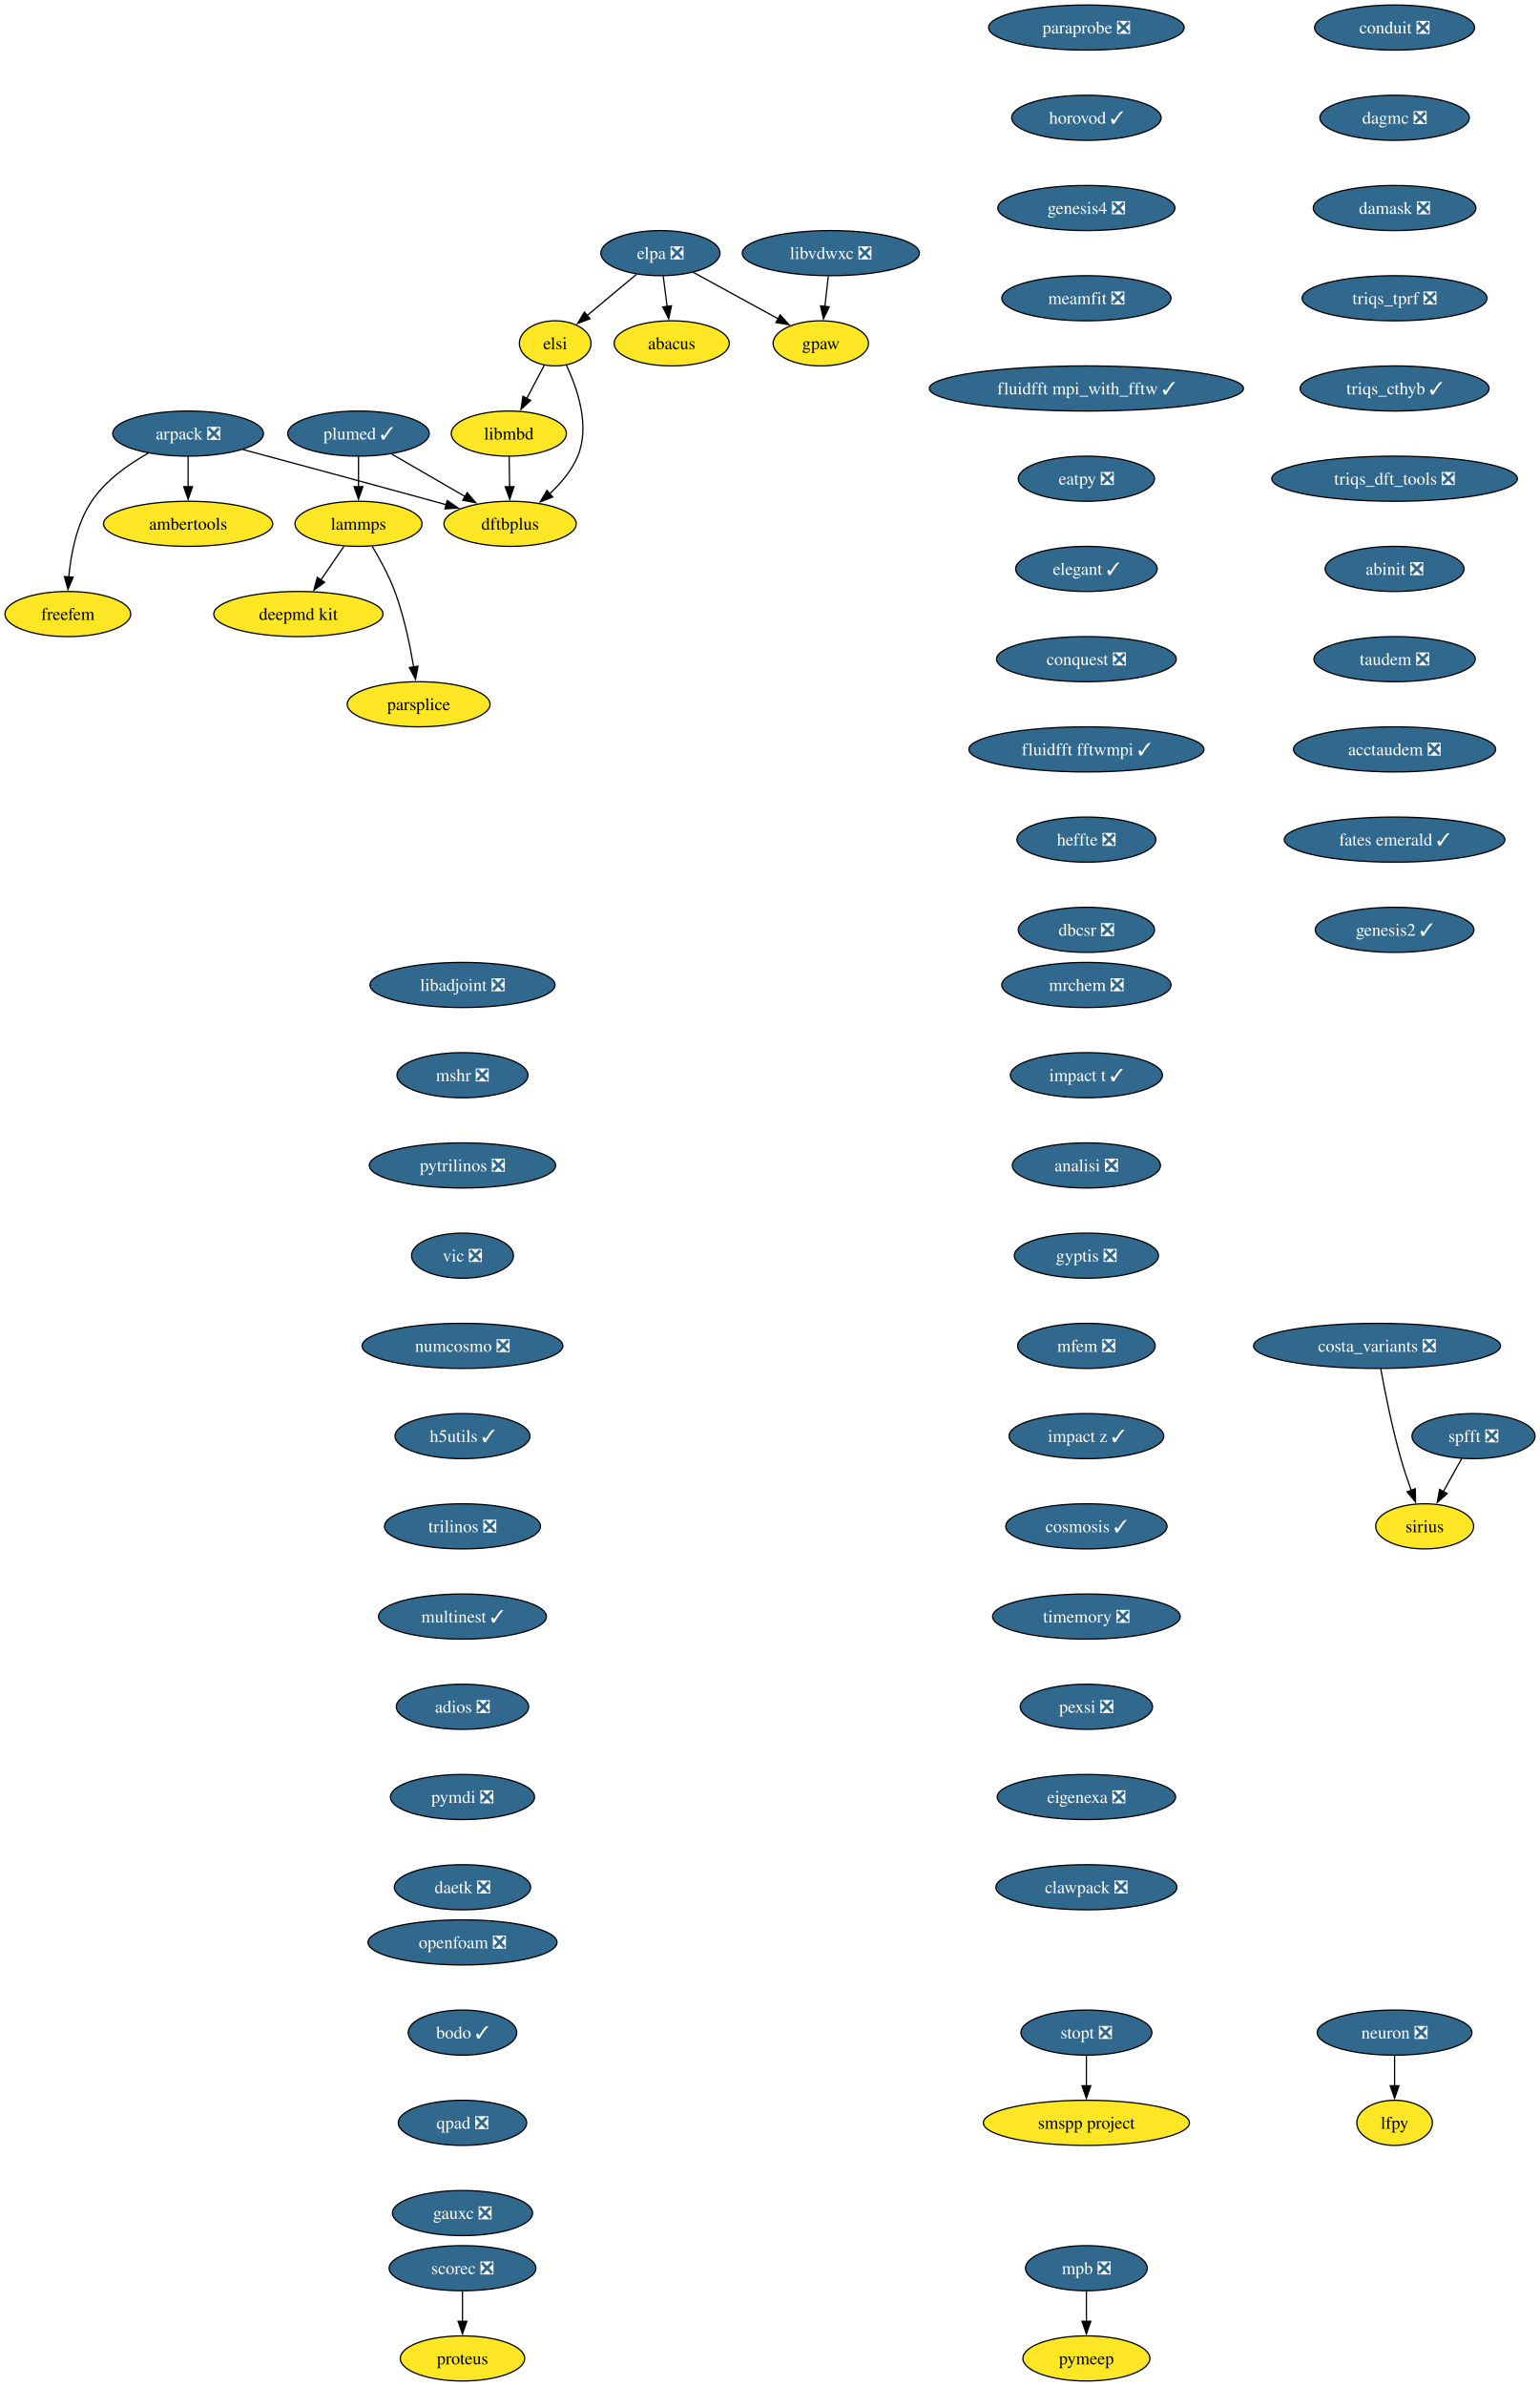
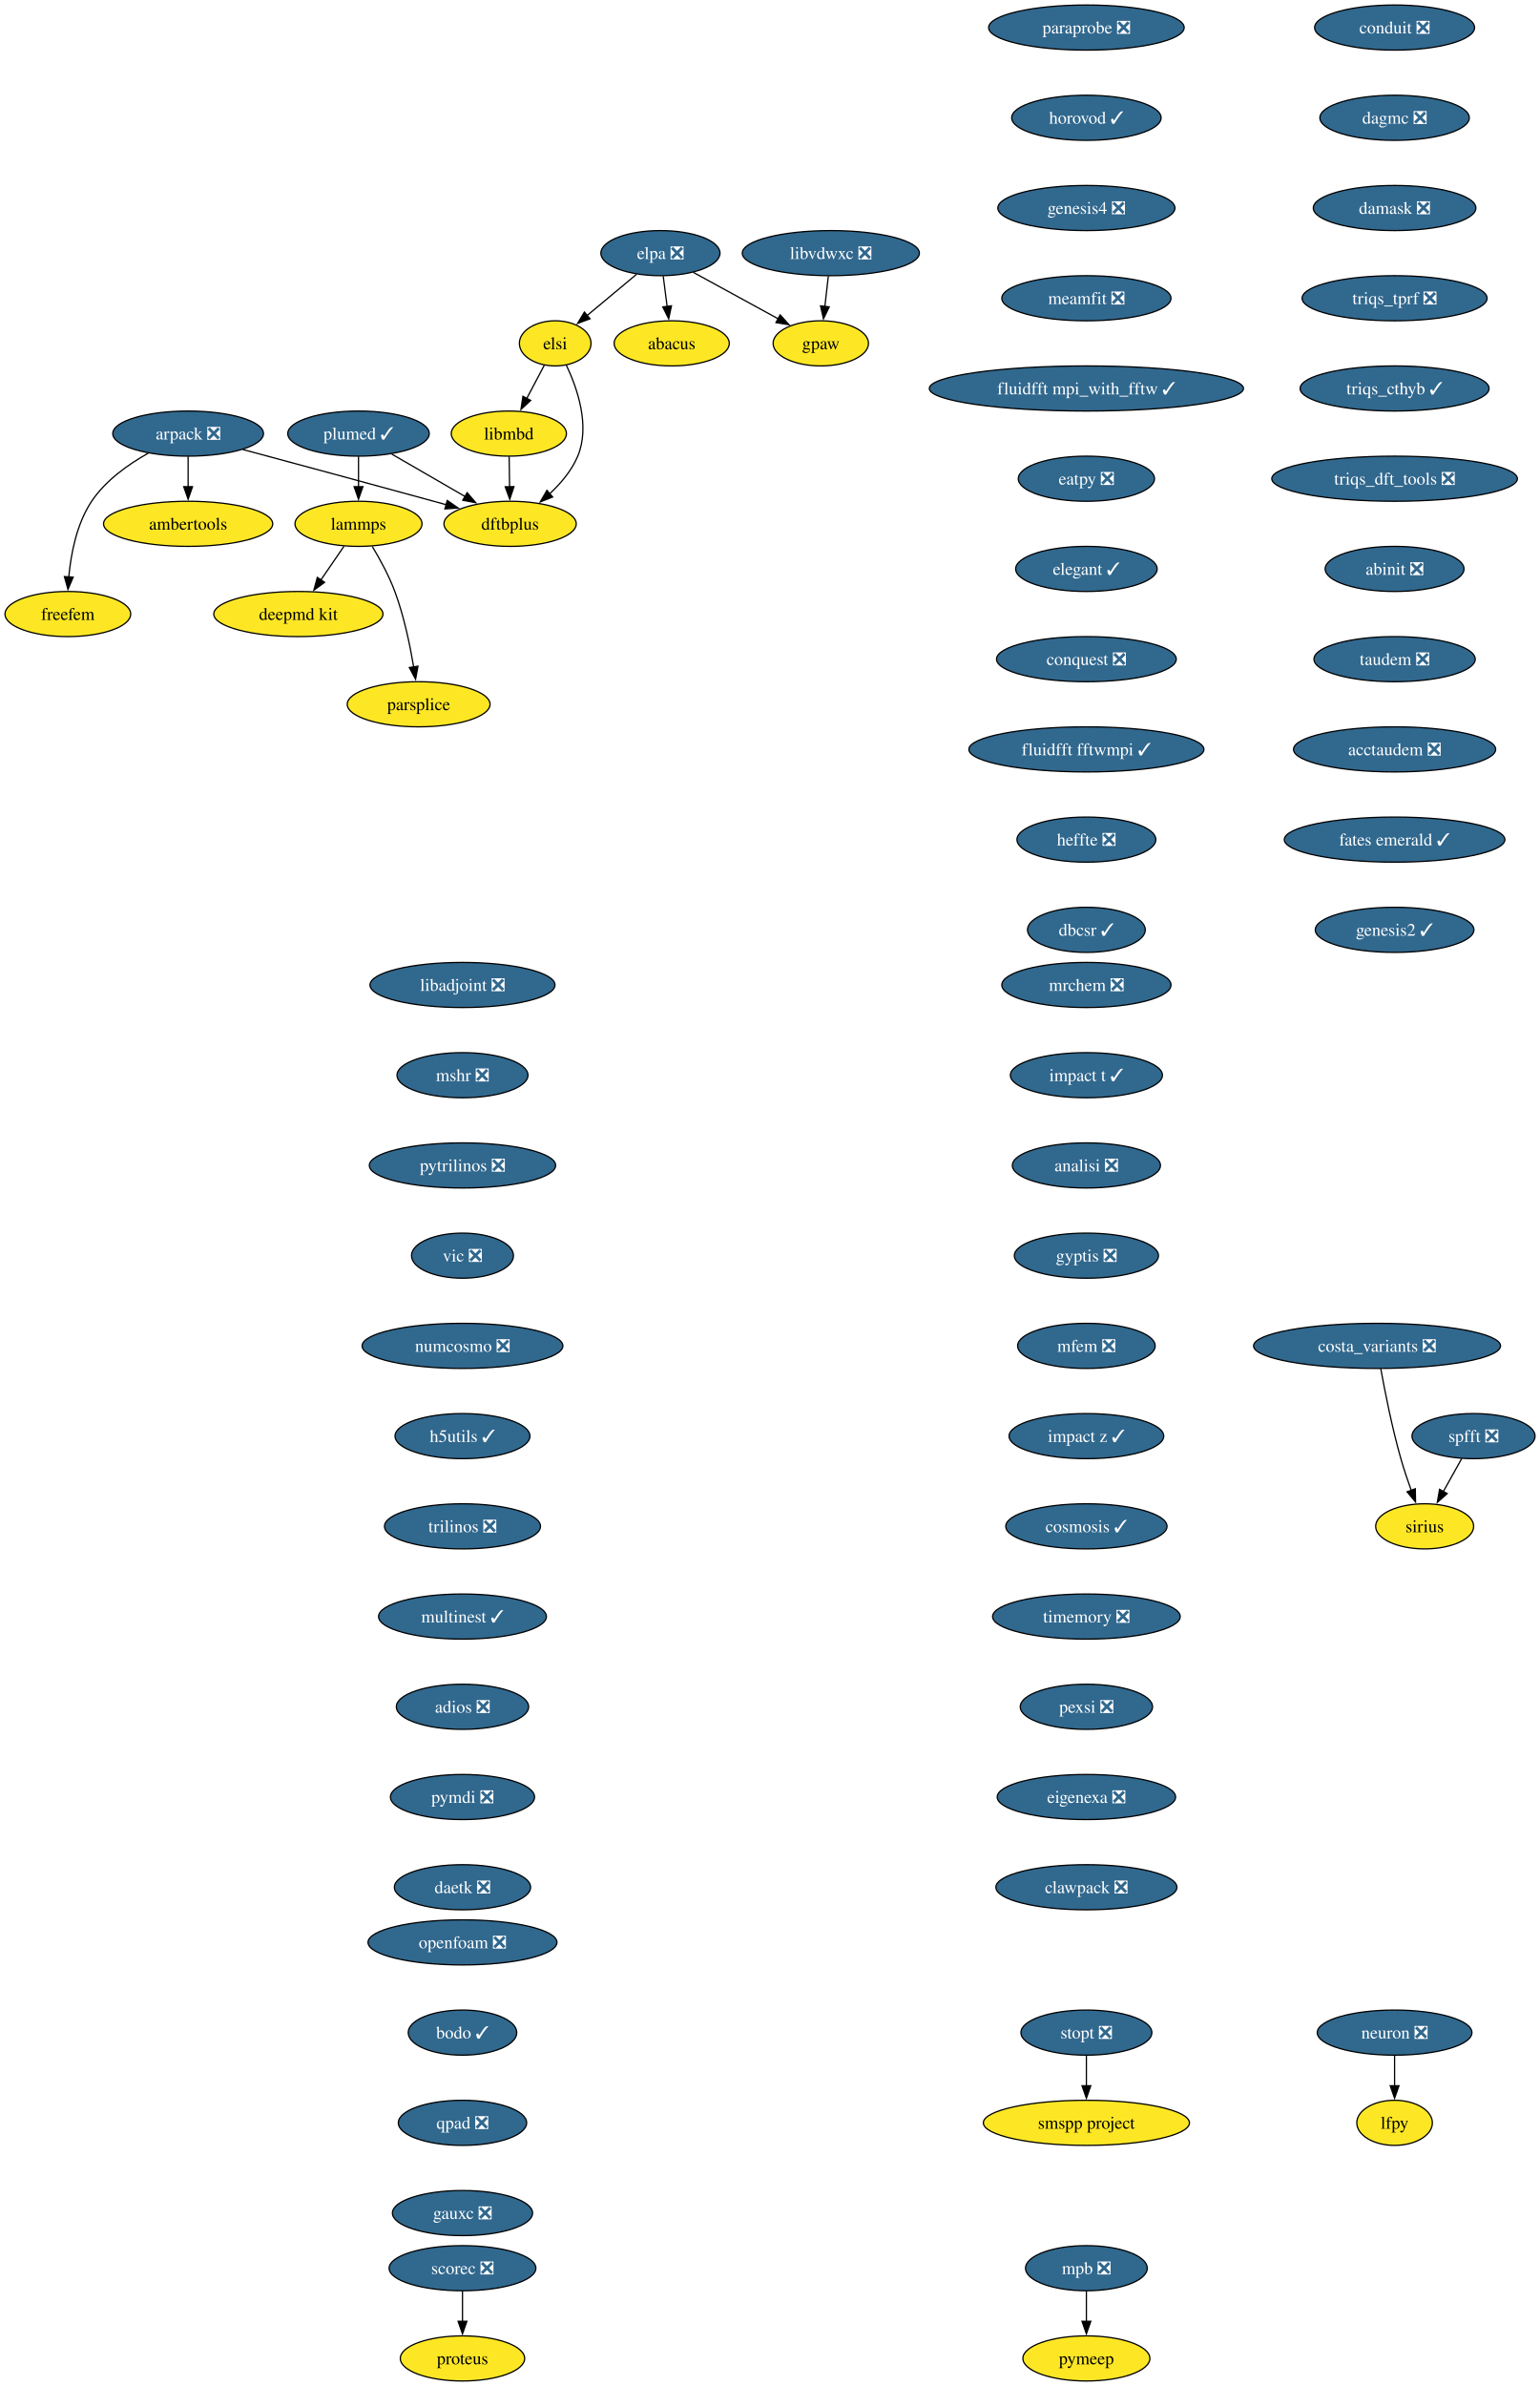
<svg xmlns="http://www.w3.org/2000/svg" xmlns:xlink="http://www.w3.org/1999/xlink" width="1229pt" height="1904pt" viewBox="0.00 0.00 1229.00 1904.00">
  <g id="graph0" class="graph" transform="scale(1 1) rotate(0) translate(4 1900)">
    <polygon fill="white" stroke="none" points="-4,4 -4,-1900 1225.26,-1900 1225.26,4 -4,4" />
    <g id="node1" class="node">
      <g id="a_node1">
        <a xlink:href="https://github.com/conda-forge/arpack-feedstock/pull/56" xlink:title="arpack ❎">
          <ellipse fill="#31688e" stroke="black" cx="146.16" cy="-1554" rx="60.15" ry="18" />
          <text xml:space="preserve" text-anchor="middle" x="146.16" y="-1549.33" font-family="Times,serif" font-size="14.00" fill="white">arpack ❎</text>
        </a>
      </g>
    </g>
    <g id="node2" class="node">
      <g id="a_node2">
        <a xlink:href="https://github.com/conda-forge/ambertools-feedstock" xlink:title="ambertools">
          <ellipse fill="#fde725" stroke="black" cx="146.16" cy="-1482" rx="67.52" ry="18" />
          <text xml:space="preserve" text-anchor="middle" x="146.16" y="-1477.33" font-family="Times,serif" font-size="14.00">ambertools</text>
        </a>
      </g>
    </g>
    <g id="edge1" class="edge">
      <path fill="none" stroke="black" d="M146.16,-1535.7C146.16,-1528.41 146.16,-1519.73 146.16,-1511.54" />
      <polygon fill="black" stroke="black" points="149.66,-1511.62 146.16,-1501.62 142.66,-1511.62 149.66,-1511.62" />
    </g>
    <g id="node3" class="node">
      <g id="a_node3">
        <a xlink:href="https://github.com/conda-forge/dftbplus-feedstock" xlink:title="dftbplus">
          <ellipse fill="#fde725" stroke="black" cx="403.16" cy="-1482" rx="52.79" ry="18" />
          <text xml:space="preserve" text-anchor="middle" x="403.16" y="-1477.33" font-family="Times,serif" font-size="14.00">dftbplus</text>
        </a>
      </g>
    </g>
    <g id="edge2" class="edge">
      <path fill="none" stroke="black" d="M189.78,-1541.31C229.51,-1530.63 289.81,-1514.37 342.16,-1500 345.44,-1499.1 348.83,-1498.16 352.24,-1497.22" />
      <polygon fill="black" stroke="black" points="352.98,-1500.65 361.68,-1494.6 351.11,-1493.9 352.98,-1500.65" />
    </g>
    <g id="node4" class="node">
      <g id="a_node4">
        <a xlink:href="https://github.com/conda-forge/freefem-feedstock" xlink:title="freefem">
          <ellipse fill="#fde725" stroke="black" cx="50.16" cy="-1410" rx="50.16" ry="18" />
          <text xml:space="preserve" text-anchor="middle" x="50.16" y="-1405.33" font-family="Times,serif" font-size="14.00">freefem</text>
        </a>
      </g>
    </g>
    <g id="edge3" class="edge">
      <path fill="none" stroke="black" d="M114.38,-1538.39C98.46,-1529.48 80.25,-1516.6 69.16,-1500 57.2,-1482.11 52.59,-1458.07 50.89,-1439.49" />
      <polygon fill="black" stroke="black" points="54.39,-1439.44 50.25,-1429.69 47.41,-1439.9 54.39,-1439.44" />
    </g>
    <g id="node5" class="node">
      <g id="a_node5">
        <a xlink:href="https://github.com/conda-forge/libadjoint-feedstock/pull/47" xlink:title="libadjoint ❎">
          <ellipse fill="#31688e" stroke="black" cx="365.16" cy="-1114" rx="73.83" ry="18" />
          <text xml:space="preserve" text-anchor="middle" x="365.16" y="-1109.33" font-family="Times,serif" font-size="14.00" fill="white">libadjoint ❎</text>
        </a>
      </g>
    </g>
    <g id="node6" class="node">
      <g id="a_node6">
        <a xlink:href="https://github.com/conda-forge/mshr-feedstock/pull/42" xlink:title="mshr ❎">
          <ellipse fill="#31688e" stroke="black" cx="365.16" cy="-1042" rx="52.26" ry="18" />
          <text xml:space="preserve" text-anchor="middle" x="365.16" y="-1037.33" font-family="Times,serif" font-size="14.00" fill="white">mshr ❎</text>
        </a>
      </g>
    </g>
    <g id="node7" class="node">
      <g id="a_node7">
        <a xlink:href="https://github.com/conda-forge/pytrilinos-feedstock/pull/65" xlink:title="pytrilinos ❎">
          <ellipse fill="#31688e" stroke="black" cx="365.16" cy="-970" rx="74.36" ry="18" />
          <text xml:space="preserve" text-anchor="middle" x="365.16" y="-965.33" font-family="Times,serif" font-size="14.00" fill="white">pytrilinos ❎</text>
        </a>
      </g>
    </g>
    <g id="node8" class="node">
      <g id="a_node8">
        <a xlink:href="https://github.com/conda-forge/vic-feedstock/pull/27" xlink:title="vic ❎">
          <ellipse fill="#31688e" stroke="black" cx="365.16" cy="-898" rx="40.69" ry="18" />
          <text xml:space="preserve" text-anchor="middle" x="365.16" y="-893.33" font-family="Times,serif" font-size="14.00" fill="white">vic ❎</text>
        </a>
      </g>
    </g>
    <g id="node9" class="node">
      <g id="a_node9">
        <a xlink:href="https://github.com/conda-forge/numcosmo-feedstock/pull/111" xlink:title="numcosmo ❎">
          <ellipse fill="#31688e" stroke="black" cx="365.16" cy="-826" rx="80.14" ry="18" />
          <text xml:space="preserve" text-anchor="middle" x="365.16" y="-821.33" font-family="Times,serif" font-size="14.00" fill="white">numcosmo ❎</text>
        </a>
      </g>
    </g>
    <g id="node10" class="node">
      <g id="a_node10">
        <a xlink:href="https://github.com/conda-forge/h5utils-feedstock/pull/43" xlink:title="h5utils ✓">
          <ellipse fill="#31688e" stroke="black" cx="365.16" cy="-754" rx="53.84" ry="18" />
          <text xml:space="preserve" text-anchor="middle" x="365.16" y="-749.33" font-family="Times,serif" font-size="14.00" fill="white">h5utils ✓</text>
        </a>
      </g>
    </g>
    <g id="node11" class="node">
      <g id="a_node11">
        <a xlink:href="https://github.com/conda-forge/trilinos-feedstock/pull/68" xlink:title="trilinos ❎">
          <ellipse fill="#31688e" stroke="black" cx="365.16" cy="-682" rx="62.26" ry="18" />
          <text xml:space="preserve" text-anchor="middle" x="365.16" y="-677.33" font-family="Times,serif" font-size="14.00" fill="white">trilinos ❎</text>
        </a>
      </g>
    </g>
    <g id="node14" class="node">
      <g id="a_node14">
        <a xlink:href="https://github.com/conda-forge/multinest-feedstock/pull/17" xlink:title="multinest ✓">
          <ellipse fill="#31688e" stroke="black" cx="365.16" cy="-610" rx="66.99" ry="18" />
          <text xml:space="preserve" text-anchor="middle" x="365.16" y="-605.33" font-family="Times,serif" font-size="14.00" fill="white">multinest ✓</text>
        </a>
      </g>
    </g>
    <g id="node12" class="node">
      <g id="a_node12">
        <a xlink:href="https://github.com/conda-forge/mpb-feedstock/pull/52" xlink:title="mpb ❎">
          <ellipse fill="#31688e" stroke="black" cx="863.16" cy="-90" rx="48.58" ry="18" />
          <text xml:space="preserve" text-anchor="middle" x="863.16" y="-85.33" font-family="Times,serif" font-size="14.00" fill="white">mpb ❎</text>
        </a>
      </g>
    </g>
    <g id="node13" class="node">
      <g id="a_node13">
        <a xlink:href="https://github.com/conda-forge/pymeep-feedstock" xlink:title="pymeep">
          <ellipse fill="#fde725" stroke="black" cx="863.16" cy="-18" rx="50.68" ry="18" />
          <text xml:space="preserve" text-anchor="middle" x="863.16" y="-13.32" font-family="Times,serif" font-size="14.00">pymeep</text>
        </a>
      </g>
    </g>
    <g id="edge10" class="edge">
      <path fill="none" stroke="black" d="M863.16,-71.7C863.16,-64.41 863.16,-55.73 863.16,-47.54" />
      <polygon fill="black" stroke="black" points="866.66,-47.62 863.16,-37.62 859.66,-47.62 866.66,-47.62" />
    </g>
    <g id="node15" class="node">
      <g id="a_node15">
        <a xlink:href="https://github.com/conda-forge/adios-feedstock/pull/40" xlink:title="adios ❎">
          <ellipse fill="#31688e" stroke="black" cx="365.16" cy="-538" rx="52.79" ry="18" />
          <text xml:space="preserve" text-anchor="middle" x="365.16" y="-533.33" font-family="Times,serif" font-size="14.00" fill="white">adios ❎</text>
        </a>
      </g>
    </g>
    <g id="node19" class="node">
      <g id="a_node19">
        <a xlink:href="https://github.com/conda-forge/pymdi-feedstock/pull/93" xlink:title="pymdi ❎">
          <ellipse fill="#31688e" stroke="black" cx="365.16" cy="-466" rx="57.52" ry="18" />
          <text xml:space="preserve" text-anchor="middle" x="365.16" y="-461.32" font-family="Times,serif" font-size="14.00" fill="white">pymdi ❎</text>
        </a>
      </g>
    </g>
    <g id="node16" class="node">
      <g id="a_node16">
        <a xlink:href="https://github.com/conda-forge/lammps-feedstock" xlink:title="lammps">
          <ellipse fill="#fde725" stroke="black" cx="282.16" cy="-1482" rx="50.68" ry="18" />
          <text xml:space="preserve" text-anchor="middle" x="282.16" y="-1477.33" font-family="Times,serif" font-size="14.00">lammps</text>
        </a>
      </g>
    </g>
    <g id="node17" class="node">
      <g id="a_node17">
        <a xlink:href="https://github.com/conda-forge/deepmd-kit-feedstock" xlink:title="deepmd kit">
          <ellipse fill="#fde725" stroke="black" cx="234.16" cy="-1410" rx="67.52" ry="18" />
          <text xml:space="preserve" text-anchor="middle" x="234.16" y="-1405.33" font-family="Times,serif" font-size="14.00">deepmd kit</text>
        </a>
      </g>
    </g>
    <g id="edge13" class="edge">
      <path fill="none" stroke="black" d="M270.54,-1464.05C264.99,-1455.97 258.24,-1446.12 252.06,-1437.11" />
      <polygon fill="black" stroke="black" points="255.07,-1435.31 246.52,-1429.04 249.29,-1439.26 255.07,-1435.31" />
    </g>
    <g id="node18" class="node">
      <g id="a_node18">
        <a xlink:href="https://github.com/conda-forge/parsplice-feedstock" xlink:title="parsplice">
          <ellipse fill="#fde725" stroke="black" cx="330.16" cy="-1338" rx="57" ry="18" />
          <text xml:space="preserve" text-anchor="middle" x="330.16" y="-1333.33" font-family="Times,serif" font-size="14.00">parsplice</text>
        </a>
      </g>
    </g>
    <g id="edge14" class="edge">
      <path fill="none" stroke="black" d="M293.15,-1463.94C299.23,-1453.84 306.48,-1440.59 311.16,-1428 318.39,-1408.5 323.21,-1385.53 326.18,-1367.8" />
      <polygon fill="black" stroke="black" points="329.63,-1368.4 327.72,-1357.98 322.72,-1367.32 329.63,-1368.4" />
    </g>
    <g id="node24" class="node">
      <g id="a_node24">
        <a xlink:href="https://github.com/conda-forge/daetk-feedstock/pull/22" xlink:title="daetk ❎">
          <ellipse fill="#31688e" stroke="black" cx="365.16" cy="-394" rx="54.36" ry="18" />
          <text xml:space="preserve" text-anchor="middle" x="365.16" y="-389.32" font-family="Times,serif" font-size="14.00" fill="white">daetk ❎</text>
        </a>
      </g>
    </g>
    <g id="node20" class="node">
      <g id="a_node20">
        <a xlink:href="https://github.com/conda-forge/neuron-feedstock/pull/64" xlink:title="neuron ❎">
          <ellipse fill="#31688e" stroke="black" cx="1109.16" cy="-278" rx="61.73" ry="18" />
          <text xml:space="preserve" text-anchor="middle" x="1109.16" y="-273.32" font-family="Times,serif" font-size="14.00" fill="white">neuron ❎</text>
        </a>
      </g>
    </g>
    <g id="node21" class="node">
      <g id="a_node21">
        <a xlink:href="https://github.com/conda-forge/lfpy-feedstock" xlink:title="lfpy">
          <ellipse fill="#fde725" stroke="black" cx="1109.16" cy="-206" rx="30.16" ry="18" />
          <text xml:space="preserve" text-anchor="middle" x="1109.16" y="-201.32" font-family="Times,serif" font-size="14.00">lfpy</text>
        </a>
      </g>
    </g>
    <g id="edge16" class="edge">
      <path fill="none" stroke="black" d="M1109.16,-259.7C1109.16,-252.41 1109.16,-243.73 1109.16,-235.54" />
      <polygon fill="black" stroke="black" points="1112.66,-235.62 1109.16,-225.62 1105.66,-235.62 1112.66,-235.62" />
    </g>
    <g id="node22" class="node">
      <g id="a_node22">
        <a xlink:href="https://github.com/conda-forge/gpaw-feedstock" xlink:title="gpaw">
          <ellipse fill="#fde725" stroke="black" cx="651.16" cy="-1626" rx="38.06" ry="18" />
          <text xml:space="preserve" text-anchor="middle" x="651.16" y="-1621.33" font-family="Times,serif" font-size="14.00">gpaw</text>
        </a>
      </g>
    </g>
    <g id="node23" class="node">
      <g id="a_node23">
        <a xlink:href="https://github.com/conda-forge/plumed-feedstock/pull/44" xlink:title="plumed ✓">
          <ellipse fill="#31688e" stroke="black" cx="282.16" cy="-1554" rx="56.47" ry="18" />
          <text xml:space="preserve" text-anchor="middle" x="282.16" y="-1549.33" font-family="Times,serif" font-size="14.00" fill="white">plumed ✓</text>
        </a>
      </g>
    </g>
    <g id="edge17" class="edge">
      <path fill="none" stroke="black" d="M308.71,-1537.64C325.93,-1527.68 348.57,-1514.58 367.37,-1503.7" />
      <polygon fill="black" stroke="black" points="368.87,-1506.88 375.77,-1498.84 365.36,-1500.82 368.87,-1506.88" />
    </g>
    <g id="edge18" class="edge">
      <path fill="none" stroke="black" d="M282.16,-1535.7C282.16,-1528.41 282.16,-1519.73 282.16,-1511.54" />
      <polygon fill="black" stroke="black" points="285.66,-1511.62 282.16,-1501.62 278.66,-1511.62 285.66,-1511.62" />
    </g>
    <g id="node25" class="node">
      <g id="a_node25">
        <a xlink:href="https://github.com/conda-forge/scorec-feedstock/pull/25" xlink:title="scorec ❎">
          <ellipse fill="#31688e" stroke="black" cx="365.16" cy="-90" rx="58.57" ry="18" />
          <text xml:space="preserve" text-anchor="middle" x="365.16" y="-85.33" font-family="Times,serif" font-size="14.00" fill="white">scorec ❎</text>
        </a>
      </g>
    </g>
    <g id="node26" class="node">
      <g id="a_node26">
        <a xlink:href="https://github.com/conda-forge/proteus-feedstock" xlink:title="proteus">
          <ellipse fill="#fde725" stroke="black" cx="365.16" cy="-18" rx="49.63" ry="18" />
          <text xml:space="preserve" text-anchor="middle" x="365.16" y="-13.32" font-family="Times,serif" font-size="14.00">proteus</text>
        </a>
      </g>
    </g>
    <g id="edge20" class="edge">
      <path fill="none" stroke="black" d="M365.16,-71.7C365.16,-64.41 365.16,-55.73 365.16,-47.54" />
      <polygon fill="black" stroke="black" points="368.66,-47.62 365.16,-37.62 361.66,-47.62 368.66,-47.62" />
    </g>
    <g id="node27" class="node">
      <g id="a_node27">
        <a xlink:href="https://github.com/conda-forge/conduit-feedstock/pull/58" xlink:title="conduit ❎">
          <ellipse fill="#31688e" stroke="black" cx="1109.16" cy="-1878" rx="63.84" ry="18" />
          <text xml:space="preserve" text-anchor="middle" x="1109.16" y="-1873.33" font-family="Times,serif" font-size="14.00" fill="white">conduit ❎</text>
        </a>
      </g>
    </g>
    <g id="node28" class="node">
      <g id="a_node28">
        <a xlink:href="https://github.com/conda-forge/dagmc-feedstock/pull/43" xlink:title="dagmc ❎">
          <ellipse fill="#31688e" stroke="black" cx="1109.16" cy="-1806" rx="59.63" ry="18" />
          <text xml:space="preserve" text-anchor="middle" x="1109.16" y="-1801.33" font-family="Times,serif" font-size="14.00" fill="white">dagmc ❎</text>
        </a>
      </g>
    </g>
    <g id="node29" class="node">
      <g id="a_node29">
        <a xlink:href="https://github.com/conda-forge/damask-feedstock/pull/189" xlink:title="damask ❎">
          <ellipse fill="#31688e" stroke="black" cx="1109.16" cy="-1734" rx="64.89" ry="18" />
          <text xml:space="preserve" text-anchor="middle" x="1109.16" y="-1729.33" font-family="Times,serif" font-size="14.00" fill="white">damask ❎</text>
        </a>
      </g>
    </g>
    <g id="node30" class="node">
      <g id="a_node30">
        <a xlink:href="https://github.com/conda-forge/triqs_tprf-feedstock/pull/39" xlink:title="triqs_tprf ❎">
          <ellipse fill="#31688e" stroke="black" cx="1109.16" cy="-1662" rx="73.83" ry="18" />
          <text xml:space="preserve" text-anchor="middle" x="1109.16" y="-1657.33" font-family="Times,serif" font-size="14.00" fill="white">triqs_tprf ❎</text>
        </a>
      </g>
    </g>
    <g id="node31" class="node">
      <g id="a_node31">
        <a xlink:href="https://github.com/conda-forge/triqs_cthyb-feedstock/pull/54" xlink:title="triqs_cthyb ✓">
          <ellipse fill="#31688e" stroke="black" cx="1109.16" cy="-1590" rx="75.41" ry="18" />
          <text xml:space="preserve" text-anchor="middle" x="1109.16" y="-1585.33" font-family="Times,serif" font-size="14.00" fill="white">triqs_cthyb ✓</text>
        </a>
      </g>
    </g>
    <g id="node32" class="node">
      <g id="a_node32">
        <a xlink:href="https://github.com/conda-forge/triqs_dft_tools-feedstock/pull/41" xlink:title="triqs_dft_tools ❎">
          <ellipse fill="#31688e" stroke="black" cx="1109.16" cy="-1518" rx="98.03" ry="18" />
          <text xml:space="preserve" text-anchor="middle" x="1109.16" y="-1513.33" font-family="Times,serif" font-size="14.00" fill="white">triqs_dft_tools ❎</text>
        </a>
      </g>
    </g>
    <g id="node33" class="node">
      <g id="a_node33">
        <a xlink:href="https://github.com/conda-forge/abinit-feedstock/pull/83" xlink:title="abinit ❎">
          <ellipse fill="#31688e" stroke="black" cx="1109.16" cy="-1446" rx="55.42" ry="18" />
          <text xml:space="preserve" text-anchor="middle" x="1109.16" y="-1441.33" font-family="Times,serif" font-size="14.00" fill="white">abinit ❎</text>
        </a>
      </g>
    </g>
    <g id="node34" class="node">
      <g id="a_node34">
        <a xlink:href="https://github.com/conda-forge/taudem-feedstock/pull/25" xlink:title="taudem ❎">
          <ellipse fill="#31688e" stroke="black" cx="1109.16" cy="-1374" rx="64.36" ry="18" />
          <text xml:space="preserve" text-anchor="middle" x="1109.16" y="-1369.33" font-family="Times,serif" font-size="14.00" fill="white">taudem ❎</text>
        </a>
      </g>
    </g>
    <g id="node36" class="node">
      <g id="a_node36">
        <a xlink:href="https://github.com/conda-forge/acctaudem-feedstock/pull/19" xlink:title="acctaudem ❎">
          <ellipse fill="#31688e" stroke="black" cx="1109.16" cy="-1302" rx="80.67" ry="18" />
          <text xml:space="preserve" text-anchor="middle" x="1109.16" y="-1297.33" font-family="Times,serif" font-size="14.00" fill="white">acctaudem ❎</text>
        </a>
      </g>
    </g>
    <g id="node35" class="node">
      <g id="a_node35">
        <a xlink:href="https://github.com/conda-forge/libmbd-feedstock" xlink:title="libmbd">
          <ellipse fill="#fde725" stroke="black" cx="402.16" cy="-1554" rx="45.95" ry="18" />
          <text xml:space="preserve" text-anchor="middle" x="402.16" y="-1549.33" font-family="Times,serif" font-size="14.00">libmbd</text>
        </a>
      </g>
    </g>
    <g id="edge28" class="edge">
      <path fill="none" stroke="black" d="M402.4,-1535.7C402.51,-1528.41 402.63,-1519.73 402.75,-1511.54" />
      <polygon fill="black" stroke="black" points="406.25,-1511.67 402.89,-1501.62 399.25,-1511.57 406.25,-1511.67" />
    </g>
    <g id="node37" class="node">
      <g id="a_node37">
        <a xlink:href="https://github.com/conda-forge/fates-emerald-feedstock/pull/25" xlink:title="fates emerald ✓">
          <ellipse fill="#31688e" stroke="black" cx="1109.16" cy="-1230" rx="88.04" ry="18" />
          <text xml:space="preserve" text-anchor="middle" x="1109.16" y="-1225.33" font-family="Times,serif" font-size="14.00" fill="white">fates emerald ✓</text>
        </a>
      </g>
    </g>
    <g id="node38" class="node">
      <g id="a_node38">
        <a xlink:href="https://github.com/conda-forge/genesis2-feedstock/pull/14" xlink:title="genesis2 ✓">
          <ellipse fill="#31688e" stroke="black" cx="1109.16" cy="-1158" rx="63.31" ry="18" />
          <text xml:space="preserve" text-anchor="middle" x="1109.16" y="-1153.33" font-family="Times,serif" font-size="14.00" fill="white">genesis2 ✓</text>
        </a>
      </g>
    </g>
    <g id="node39" class="node">
      <g id="a_node39">
        <a xlink:href="https://github.com/conda-forge/mrchem-feedstock/pull/30" xlink:title="mrchem ❎">
          <ellipse fill="#31688e" stroke="black" cx="863.16" cy="-1114" rx="67.52" ry="18" />
          <text xml:space="preserve" text-anchor="middle" x="863.16" y="-1109.33" font-family="Times,serif" font-size="14.00" fill="white">mrchem ❎</text>
        </a>
      </g>
    </g>
    <g id="node40" class="node">
      <g id="a_node40">
        <a xlink:href="https://github.com/conda-forge/impact-t-feedstock/pull/31" xlink:title="impact t ✓">
          <ellipse fill="#31688e" stroke="black" cx="863.16" cy="-1042" rx="60.68" ry="18" />
          <text xml:space="preserve" text-anchor="middle" x="863.16" y="-1037.33" font-family="Times,serif" font-size="14.00" fill="white">impact t ✓</text>
        </a>
      </g>
    </g>
    <g id="node41" class="node">
      <g id="a_node41">
        <a xlink:href="https://github.com/conda-forge/analisi-feedstock/pull/39" xlink:title="analisi ❎">
          <ellipse fill="#31688e" stroke="black" cx="863.16" cy="-970" rx="59.1" ry="18" />
          <text xml:space="preserve" text-anchor="middle" x="863.16" y="-965.33" font-family="Times,serif" font-size="14.00" fill="white">analisi ❎</text>
        </a>
      </g>
    </g>
    <g id="node42" class="node">
      <g id="a_node42">
        <a xlink:href="https://github.com/conda-forge/gyptis-feedstock/pull/25" xlink:title="gyptis ❎">
          <ellipse fill="#31688e" stroke="black" cx="863.16" cy="-898" rx="57.52" ry="18" />
          <text xml:space="preserve" text-anchor="middle" x="863.16" y="-893.33" font-family="Times,serif" font-size="14.00" fill="white">gyptis ❎</text>
        </a>
      </g>
    </g>
    <g id="node45" class="node">
      <g id="a_node45">
        <a xlink:href="https://github.com/conda-forge/mfem-feedstock/pull/18" xlink:title="mfem ❎">
          <ellipse fill="#31688e" stroke="black" cx="863.16" cy="-826" rx="54.89" ry="18" />
          <text xml:space="preserve" text-anchor="middle" x="863.16" y="-821.33" font-family="Times,serif" font-size="14.00" fill="white">mfem ❎</text>
        </a>
      </g>
    </g>
    <g id="node43" class="node">
      <g id="a_node43">
        <a xlink:href="https://github.com/conda-forge/spfft-feedstock/pull/10" xlink:title="spfft ❎">
          <ellipse fill="#31688e" stroke="black" cx="1172.16" cy="-754" rx="49.1" ry="18" />
          <text xml:space="preserve" text-anchor="middle" x="1172.16" y="-749.33" font-family="Times,serif" font-size="14.00" fill="white">spfft ❎</text>
        </a>
      </g>
    </g>
    <g id="node44" class="node">
      <g id="a_node44">
        <a xlink:href="https://github.com/conda-forge/sirius-feedstock" xlink:title="sirius">
          <ellipse fill="#fde725" stroke="black" cx="1133.16" cy="-682" rx="39.11" ry="18" />
          <text xml:space="preserve" text-anchor="middle" x="1133.16" y="-677.33" font-family="Times,serif" font-size="14.00">sirius</text>
        </a>
      </g>
    </g>
    <g id="edge35" class="edge">
      <path fill="none" stroke="black" d="M1162.72,-736.05C1158.31,-728.14 1152.96,-718.54 1148.02,-709.69" />
      <polygon fill="black" stroke="black" points="1151.17,-708.14 1143.25,-701.11 1145.06,-711.55 1151.17,-708.14" />
    </g>
    <g id="node46" class="node">
      <g id="a_node46">
        <a xlink:href="https://github.com/conda-forge/impact-z-feedstock/pull/23" xlink:title="impact z ✓">
          <ellipse fill="#31688e" stroke="black" cx="863.16" cy="-754" rx="61.73" ry="18" />
          <text xml:space="preserve" text-anchor="middle" x="863.16" y="-749.33" font-family="Times,serif" font-size="14.00" fill="white">impact z ✓</text>
        </a>
      </g>
    </g>
    <g id="node47" class="node">
      <g id="a_node47">
        <a xlink:href="https://github.com/conda-forge/cosmosis-feedstock/pull/109" xlink:title="cosmosis ✓">
          <ellipse fill="#31688e" stroke="black" cx="863.16" cy="-682" rx="64.36" ry="18" />
          <text xml:space="preserve" text-anchor="middle" x="863.16" y="-677.33" font-family="Times,serif" font-size="14.00" fill="white">cosmosis ✓</text>
        </a>
      </g>
    </g>
    <g id="node48" class="node">
      <g id="a_node48">
        <a xlink:href="https://github.com/conda-forge/timemory-feedstock/pull/25" xlink:title="timemory ❎">
          <ellipse fill="#31688e" stroke="black" cx="863.16" cy="-610" rx="74.88" ry="18" />
          <text xml:space="preserve" text-anchor="middle" x="863.16" y="-605.33" font-family="Times,serif" font-size="14.00" fill="white">timemory ❎</text>
        </a>
      </g>
    </g>
    <g id="node49" class="node">
      <g id="a_node49">
        <a xlink:href="https://github.com/conda-forge/pexsi-feedstock/pull/12" xlink:title="pexsi ❎">
          <ellipse fill="#31688e" stroke="black" cx="863.16" cy="-538" rx="52.79" ry="18" />
          <text xml:space="preserve" text-anchor="middle" x="863.16" y="-533.33" font-family="Times,serif" font-size="14.00" fill="white">pexsi ❎</text>
        </a>
      </g>
    </g>
    <g id="node54" class="node">
      <g id="a_node54">
        <a xlink:href="https://github.com/conda-forge/eigenexa-feedstock/pull/4" xlink:title="eigenexa ❎">
          <ellipse fill="#31688e" stroke="black" cx="863.16" cy="-466" rx="71.2" ry="18" />
          <text xml:space="preserve" text-anchor="middle" x="863.16" y="-461.32" font-family="Times,serif" font-size="14.00" fill="white">eigenexa ❎</text>
        </a>
      </g>
    </g>
    <g id="node50" class="node">
      <g id="a_node50">
        <a xlink:href="https://github.com/conda-forge/costa_variants-feedstock/pull/9" xlink:title="costa_variants ❎">
          <ellipse fill="#31688e" stroke="black" cx="1095.16" cy="-826" rx="98.56" ry="18" />
          <text xml:space="preserve" text-anchor="middle" x="1095.16" y="-821.33" font-family="Times,serif" font-size="14.00" fill="white">costa_variants ❎</text>
        </a>
      </g>
    </g>
    <g id="edge41" class="edge">
      <path fill="none" stroke="black" d="M1098.13,-807.77C1101.4,-789.72 1107.15,-760.62 1114.16,-736 1116.52,-727.69 1119.52,-718.81 1122.43,-710.73" />
      <polygon fill="black" stroke="black" points="1125.68,-712.01 1125.88,-701.42 1119.12,-709.57 1125.68,-712.01" />
    </g>
    <g id="node51" class="node">
      <g id="a_node51">
        <a xlink:href="https://github.com/conda-forge/elpa-feedstock/pull/40" xlink:title="elpa ❎">
          <ellipse fill="#31688e" stroke="black" cx="523.16" cy="-1698" rx="47.53" ry="18" />
          <text xml:space="preserve" text-anchor="middle" x="523.16" y="-1693.33" font-family="Times,serif" font-size="14.00" fill="white">elpa ❎</text>
        </a>
      </g>
    </g>
    <g id="edge42" class="edge">
      <path fill="none" stroke="black" d="M549.37,-1682.67C568.98,-1671.94 595.96,-1657.18 617.22,-1645.56" />
      <polygon fill="black" stroke="black" points="618.72,-1648.73 625.81,-1640.86 615.36,-1642.59 618.72,-1648.73" />
    </g>
    <g id="node52" class="node">
      <g id="a_node52">
        <a xlink:href="https://github.com/conda-forge/elsi-feedstock" xlink:title="elsi">
          <ellipse fill="#fde725" stroke="black" cx="439.16" cy="-1626" rx="28.59" ry="18" />
          <text xml:space="preserve" text-anchor="middle" x="439.16" y="-1621.33" font-family="Times,serif" font-size="14.00">elsi</text>
        </a>
      </g>
    </g>
    <g id="edge43" class="edge">
      <path fill="none" stroke="black" d="M504.09,-1681.12C492.41,-1671.38 477.31,-1658.79 464.61,-1648.21" />
      <polygon fill="black" stroke="black" points="466.95,-1645.61 457.03,-1641.9 462.47,-1650.99 466.95,-1645.61" />
    </g>
    <g id="node53" class="node">
      <g id="a_node53">
        <a xlink:href="https://github.com/conda-forge/abacus-feedstock" xlink:title="abacus">
          <ellipse fill="#fde725" stroke="black" cx="532.16" cy="-1626" rx="45.95" ry="18" />
          <text xml:space="preserve" text-anchor="middle" x="532.16" y="-1621.33" font-family="Times,serif" font-size="14.00">abacus</text>
        </a>
      </g>
    </g>
    <g id="edge44" class="edge">
      <path fill="none" stroke="black" d="M525.38,-1679.7C526.33,-1672.32 527.46,-1663.52 528.52,-1655.25" />
      <polygon fill="black" stroke="black" points="531.96,-1655.97 529.76,-1645.61 525.02,-1655.08 531.96,-1655.97" />
    </g>
    <g id="edge45" class="edge">
      <path fill="none" stroke="black" d="M448.02,-1608.68C456.71,-1590.39 467.28,-1560.13 457.16,-1536 452.34,-1524.53 443.69,-1514.29 434.71,-1505.94" />
      <polygon fill="black" stroke="black" points="437.12,-1503.4 427.26,-1499.52 432.56,-1508.7 437.12,-1503.4" />
    </g>
    <g id="edge46" class="edge">
      <path fill="none" stroke="black" d="M430.39,-1608.41C426.21,-1600.51 421.11,-1590.85 416.39,-1581.94" />
      <polygon fill="black" stroke="black" points="419.59,-1580.5 411.83,-1573.29 413.4,-1583.77 419.59,-1580.5" />
    </g>
    <g id="node55" class="node">
      <g id="a_node55">
        <a xlink:href="https://github.com/conda-forge/clawpack-feedstock/pull/28" xlink:title="clawpack ❎">
          <ellipse fill="#31688e" stroke="black" cx="863.16" cy="-394" rx="72.25" ry="18" />
          <text xml:space="preserve" text-anchor="middle" x="863.16" y="-389.32" font-family="Times,serif" font-size="14.00" fill="white">clawpack ❎</text>
        </a>
      </g>
    </g>
    <g id="node56" class="node">
      <g id="a_node56">
        <a xlink:href="https://github.com/conda-forge/libvdwxc-feedstock/pull/15" xlink:title="libvdwxc ❎">
          <ellipse fill="#31688e" stroke="black" cx="659.16" cy="-1698" rx="70.68" ry="18" />
          <text xml:space="preserve" text-anchor="middle" x="659.16" y="-1693.33" font-family="Times,serif" font-size="14.00" fill="white">libvdwxc ❎</text>
        </a>
      </g>
    </g>
    <g id="edge49" class="edge">
      <path fill="none" stroke="black" d="M657.18,-1679.7C656.35,-1672.41 655.35,-1663.73 654.42,-1655.54" />
      <polygon fill="black" stroke="black" points="657.9,-1655.15 653.28,-1645.61 650.94,-1655.94 657.9,-1655.15" />
    </g>
    <g id="node57" class="node">
      <g id="a_node57">
        <a xlink:href="https://github.com/conda-forge/paraprobe-feedstock/pull/25" xlink:title="paraprobe ❎">
          <ellipse fill="#31688e" stroke="black" cx="863.16" cy="-1878" rx="78.04" ry="18" />
          <text xml:space="preserve" text-anchor="middle" x="863.16" y="-1873.33" font-family="Times,serif" font-size="14.00" fill="white">paraprobe ❎</text>
        </a>
      </g>
    </g>
    <g id="node58" class="node">
      <g id="a_node58">
        <a xlink:href="https://github.com/conda-forge/horovod-feedstock/pull/38" xlink:title="horovod ✓">
          <ellipse fill="#31688e" stroke="black" cx="863.16" cy="-1806" rx="59.63" ry="18" />
          <text xml:space="preserve" text-anchor="middle" x="863.16" y="-1801.33" font-family="Times,serif" font-size="14.00" fill="white">horovod ✓</text>
        </a>
      </g>
    </g>
    <g id="node59" class="node">
      <g id="a_node59">
        <a xlink:href="https://github.com/conda-forge/genesis4-feedstock/pull/28" xlink:title="genesis4 ❎">
          <ellipse fill="#31688e" stroke="black" cx="863.16" cy="-1734" rx="70.68" ry="18" />
          <text xml:space="preserve" text-anchor="middle" x="863.16" y="-1729.33" font-family="Times,serif" font-size="14.00" fill="white">genesis4 ❎</text>
        </a>
      </g>
    </g>
    <g id="node60" class="node">
      <g id="a_node60">
        <a xlink:href="https://github.com/conda-forge/meamfit-feedstock/pull/1" xlink:title="meamfit ❎">
          <ellipse fill="#31688e" stroke="black" cx="863.16" cy="-1662" rx="67.52" ry="18" />
          <text xml:space="preserve" text-anchor="middle" x="863.16" y="-1657.33" font-family="Times,serif" font-size="14.00" fill="white">meamfit ❎</text>
        </a>
      </g>
    </g>
    <g id="node61" class="node">
      <g id="a_node61">
        <a xlink:href="https://github.com/conda-forge/fluidfft-mpi_with_fftw-feedstock/pull/8" xlink:title="fluidfft mpi_with_fftw ✓">
          <ellipse fill="#31688e" stroke="black" cx="863.16" cy="-1590" rx="125.39" ry="18" />
          <text xml:space="preserve" text-anchor="middle" x="863.16" y="-1585.33" font-family="Times,serif" font-size="14.00" fill="white">fluidfft mpi_with_fftw ✓</text>
        </a>
      </g>
    </g>
    <g id="node62" class="node">
      <g id="a_node62">
        <a xlink:href="https://github.com/conda-forge/eatpy-feedstock/pull/10" xlink:title="eatpy ❎">
          <ellipse fill="#31688e" stroke="black" cx="863.16" cy="-1518" rx="54.36" ry="18" />
          <text xml:space="preserve" text-anchor="middle" x="863.16" y="-1513.33" font-family="Times,serif" font-size="14.00" fill="white">eatpy ❎</text>
        </a>
      </g>
    </g>
    <g id="node63" class="node">
      <g id="a_node63">
        <a xlink:href="https://github.com/conda-forge/elegant-feedstock/pull/30" xlink:title="elegant ✓">
          <ellipse fill="#31688e" stroke="black" cx="863.16" cy="-1446" rx="56.47" ry="18" />
          <text xml:space="preserve" text-anchor="middle" x="863.16" y="-1441.33" font-family="Times,serif" font-size="14.00" fill="white">elegant ✓</text>
        </a>
      </g>
    </g>
    <g id="node64" class="node">
      <g id="a_node64">
        <a xlink:href="https://github.com/conda-forge/conquest-feedstock/pull/7" xlink:title="conquest ❎">
          <ellipse fill="#31688e" stroke="black" cx="863.16" cy="-1374" rx="71.73" ry="18" />
          <text xml:space="preserve" text-anchor="middle" x="863.16" y="-1369.33" font-family="Times,serif" font-size="14.00" fill="white">conquest ❎</text>
        </a>
      </g>
    </g>
    <g id="node65" class="node">
      <g id="a_node65">
        <a xlink:href="https://github.com/conda-forge/fluidfft-fftwmpi-feedstock/pull/10" xlink:title="fluidfft fftwmpi ✓">
          <ellipse fill="#31688e" stroke="black" cx="863.16" cy="-1302" rx="93.82" ry="18" />
          <text xml:space="preserve" text-anchor="middle" x="863.16" y="-1297.33" font-family="Times,serif" font-size="14.00" fill="white">fluidfft fftwmpi ✓</text>
        </a>
      </g>
    </g>
    <g id="node66" class="node">
      <g id="a_node66">
        <a xlink:href="https://github.com/conda-forge/heffte-feedstock/pull/11" xlink:title="heffte ❎">
          <ellipse fill="#31688e" stroke="black" cx="863.16" cy="-1230" rx="55.42" ry="18" />
          <text xml:space="preserve" text-anchor="middle" x="863.16" y="-1225.33" font-family="Times,serif" font-size="14.00" fill="white">heffte ❎</text>
        </a>
      </g>
    </g>
    <g id="node67" class="node">
      <g id="a_node67">
-         <a xlink:href="https://github.com/conda-forge/dbcsr-feedstock/pull/8" xlink:title="dbcsr ❎">
-           <ellipse fill="#31688e" stroke="black" cx="863.16" cy="-1158" rx="54.36" ry="18" />
-           <text xml:space="preserve" text-anchor="middle" x="863.16" y="-1153.33" font-family="Times,serif" font-size="14.00" fill="white">dbcsr ❎</text>
+         <a xlink:href="https://github.com/conda-forge/dbcsr-feedstock/pull/8" xlink:title="dbcsr ✓">
+           <ellipse fill="#31688e" stroke="black" cx="863.16" cy="-1158" rx="47" ry="18" />
+           <text xml:space="preserve" text-anchor="middle" x="863.16" y="-1153.33" font-family="Times,serif" font-size="14.00" fill="white">dbcsr ✓</text>
        </a>
      </g>
    </g>
    <g id="node68" class="node">
      <g id="a_node68">
        <a xlink:href="https://github.com/conda-forge/openfoam-feedstock/pull/6" xlink:title="openfoam ❎">
          <ellipse fill="#31688e" stroke="black" cx="365.16" cy="-350" rx="75.41" ry="18" />
          <text xml:space="preserve" text-anchor="middle" x="365.16" y="-345.32" font-family="Times,serif" font-size="14.00" fill="white">openfoam ❎</text>
        </a>
      </g>
    </g>
    <g id="node69" class="node">
      <g id="a_node69">
        <a xlink:href="https://github.com/conda-forge/bodo-feedstock/pull/51" xlink:title="bodo ✓">
          <ellipse fill="#31688e" stroke="black" cx="365.16" cy="-278" rx="43.32" ry="18" />
          <text xml:space="preserve" text-anchor="middle" x="365.16" y="-273.32" font-family="Times,serif" font-size="14.00" fill="white">bodo ✓</text>
        </a>
      </g>
    </g>
    <g id="node70" class="node">
      <g id="a_node70">
        <a xlink:href="https://github.com/conda-forge/qpad-feedstock/pull/5" xlink:title="qpad ❎">
          <ellipse fill="#31688e" stroke="black" cx="365.16" cy="-206" rx="51.21" ry="18" />
          <text xml:space="preserve" text-anchor="middle" x="365.16" y="-201.33" font-family="Times,serif" font-size="14.00" fill="white">qpad ❎</text>
        </a>
      </g>
    </g>
    <g id="node73" class="node">
      <g id="a_node73">
        <a xlink:href="https://github.com/conda-forge/gauxc-feedstock/pull/6" xlink:title="gauxc ❎">
          <ellipse fill="#31688e" stroke="black" cx="365.16" cy="-134" rx="55.94" ry="18" />
          <text xml:space="preserve" text-anchor="middle" x="365.16" y="-129.32" font-family="Times,serif" font-size="14.00" fill="white">gauxc ❎</text>
        </a>
      </g>
    </g>
    <g id="node71" class="node">
      <g id="a_node71">
        <a xlink:href="https://github.com/conda-forge/stopt-feedstock/pull/20" xlink:title="stopt ❎">
          <ellipse fill="#31688e" stroke="black" cx="863.16" cy="-278" rx="52.26" ry="18" />
          <text xml:space="preserve" text-anchor="middle" x="863.16" y="-273.32" font-family="Times,serif" font-size="14.00" fill="white">stopt ❎</text>
        </a>
      </g>
    </g>
    <g id="node72" class="node">
      <g id="a_node72">
        <a xlink:href="https://github.com/conda-forge/smspp-project-feedstock" xlink:title="smspp project">
          <ellipse fill="#fde725" stroke="black" cx="863.16" cy="-206" rx="82.25" ry="18" />
          <text xml:space="preserve" text-anchor="middle" x="863.16" y="-201.32" font-family="Times,serif" font-size="14.00">smspp project</text>
        </a>
      </g>
    </g>
    <g id="edge62" class="edge">
      <path fill="none" stroke="black" d="M863.16,-259.7C863.16,-252.41 863.16,-243.73 863.16,-235.54" />
      <polygon fill="black" stroke="black" points="866.66,-235.62 863.16,-225.62 859.66,-235.62 866.66,-235.62" />
    </g>
  </g>
</svg>
